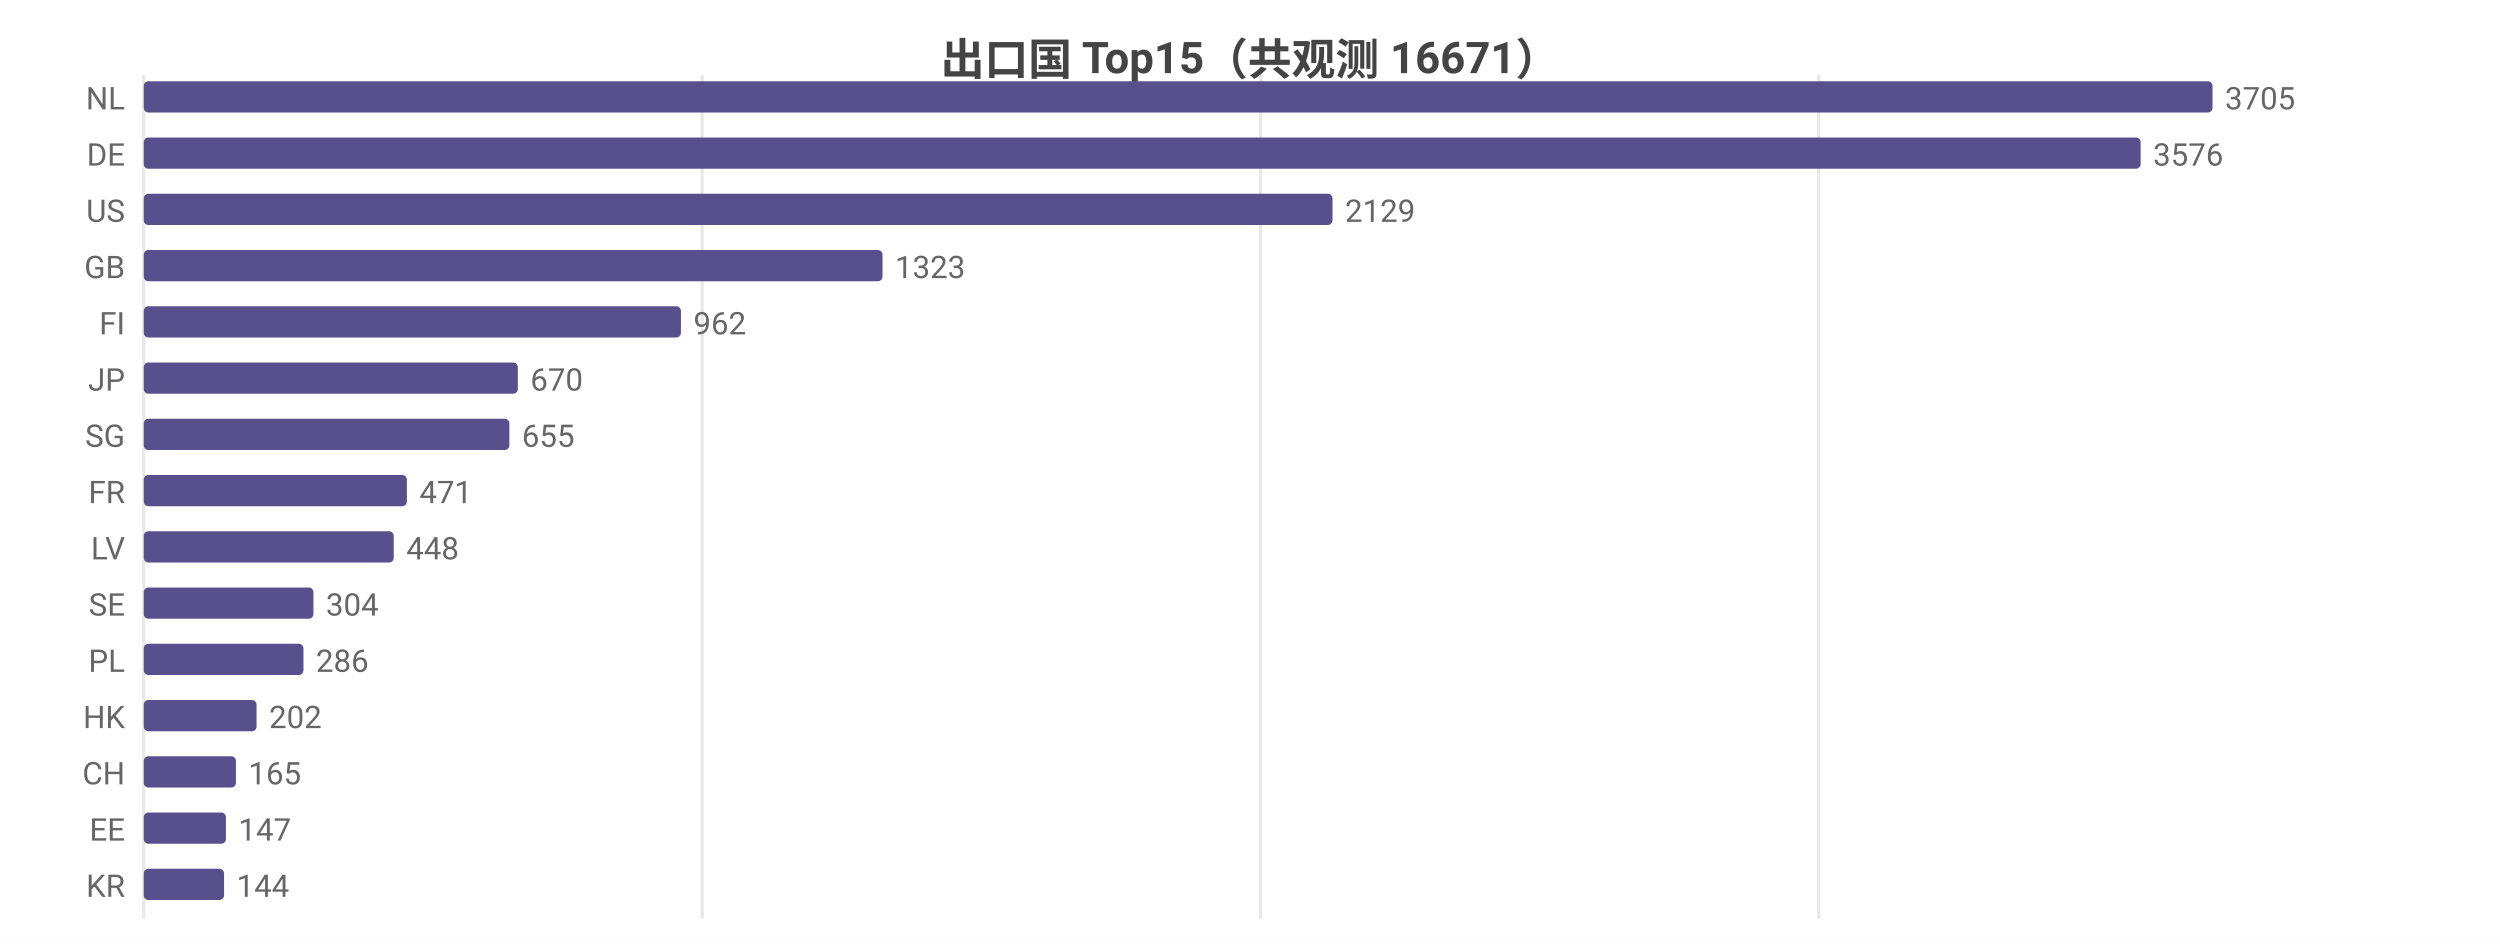
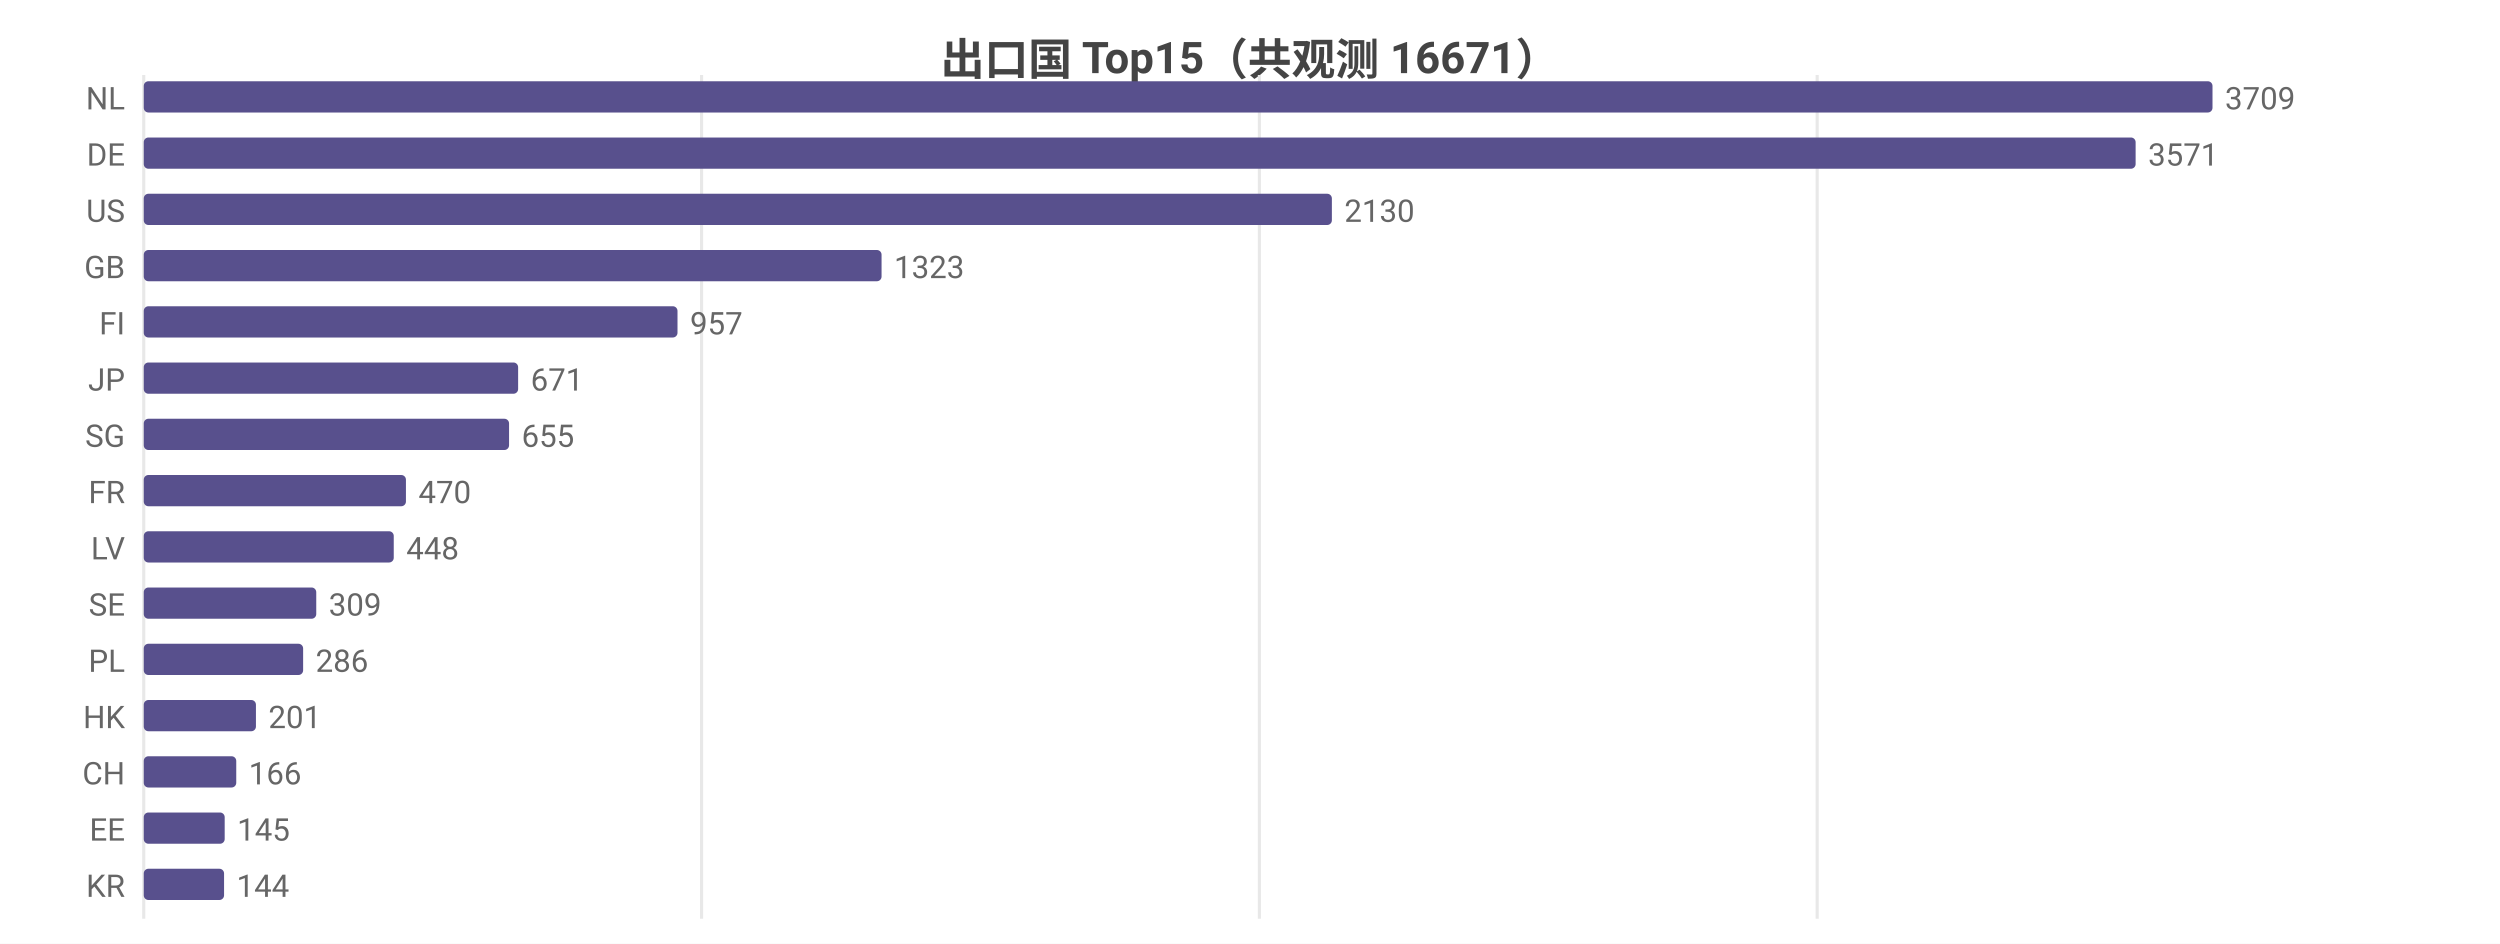
<svg xmlns="http://www.w3.org/2000/svg" width="800" height="302" viewBox="0 0 800 302">
  <rect width="800" height="302" fill="#ffffff" />
  <style>text{font-family:system-ui,-apple-system,'Segoe UI',Roboto,'PingFang SC','Microsoft YaHei','Noto Sans CJK SC',sans-serif}.g{stroke:#e8e8e8;stroke-width:1}.a{stroke:#999;stroke-width:1}.t{font-size:10px;fill:#666}.m{font-size:10px;text-anchor:middle;fill:#666}.e{font-size:10px;text-anchor:end;fill:#666}.l{font-size:11px;fill:#333}.tt{font-size:14px;font-weight:600;text-anchor:middle;fill:#444}.em{font-size:13px;text-anchor:middle;fill:#999}</style>
  <text class="tt" x="400.0" y="24">出口国 Top15（共观测 16671）</text>
  <line class="g" x1="46" y1="24" x2="46" y2="294" />
-   <line class="g" x1="224.7" y1="24" x2="224.7" y2="294" />
-   <line class="g" x1="403.4" y1="24" x2="403.4" y2="294" />
-   <line class="g" x1="582.0" y1="24" x2="582.0" y2="294" />
+   <line class="g" x1="224.5" y1="24" x2="224.5" y2="294" />
+   <line class="g" x1="403.0" y1="24" x2="403.0" y2="294" />
+   <line class="g" x1="581.5" y1="24" x2="581.5" y2="294" />
  <text class="e" x="40" y="35">NL</text>
  <rect x="46" y="26" width="662" height="10" fill="#58508d" rx="1.5" />
-   <text class="t" x="712" y="35">3705</text>
+   <text class="t" x="712" y="35">3709</text>
  <text class="e" x="40" y="53">DE</text>
-   <rect x="46" y="44" width="639.0" height="10" fill="#58508d" rx="1.5" />
-   <text class="t" x="689.0" y="53">3576</text>
+   <rect x="46" y="44" width="637.4" height="10" fill="#58508d" rx="1.5" />
+   <text class="t" x="687.4" y="53">3571</text>
  <text class="e" x="40" y="71">US</text>
-   <rect x="46" y="62" width="380.4" height="10" fill="#58508d" rx="1.5" />
-   <text class="t" x="430.4" y="71">2129</text>
+   <rect x="46" y="62" width="380.2" height="10" fill="#58508d" rx="1.5" />
+   <text class="t" x="430.2" y="71">2130</text>
  <text class="e" x="40" y="89">GB</text>
-   <rect x="46" y="80" width="236.4" height="10" fill="#58508d" rx="1.5" />
-   <text class="t" x="286.4" y="89">1323</text>
+   <rect x="46" y="80" width="236.1" height="10" fill="#58508d" rx="1.5" />
+   <text class="t" x="286.1" y="89">1323</text>
  <text class="e" x="40" y="107">FI</text>
-   <rect x="46" y="98" width="171.9" height="10" fill="#58508d" rx="1.5" />
-   <text class="t" x="221.9" y="107">962</text>
+   <rect x="46" y="98" width="170.8" height="10" fill="#58508d" rx="1.5" />
+   <text class="t" x="220.8" y="107">957</text>
  <text class="e" x="40" y="125">JP</text>
-   <rect x="46" y="116" width="119.7" height="10" fill="#58508d" rx="1.5" />
-   <text class="t" x="169.7" y="125">670</text>
+   <rect x="46" y="116" width="119.8" height="10" fill="#58508d" rx="1.5" />
+   <text class="t" x="169.8" y="125">671</text>
  <text class="e" x="40" y="143">SG</text>
-   <rect x="46" y="134" width="117.0" height="10" fill="#58508d" rx="1.5" />
-   <text class="t" x="167.0" y="143">655</text>
+   <rect x="46" y="134" width="116.9" height="10" fill="#58508d" rx="1.5" />
+   <text class="t" x="166.9" y="143">655</text>
  <text class="e" x="40" y="161">FR</text>
-   <rect x="46" y="152" width="84.2" height="10" fill="#58508d" rx="1.5" />
-   <text class="t" x="134.2" y="161">471</text>
+   <rect x="46" y="152" width="83.9" height="10" fill="#58508d" rx="1.5" />
+   <text class="t" x="133.9" y="161">470</text>
  <text class="e" x="40" y="179">LV</text>
  <rect x="46" y="170" width="80.0" height="10" fill="#58508d" rx="1.5" />
  <text class="t" x="130.0" y="179">448</text>
  <text class="e" x="40" y="197">SE</text>
-   <rect x="46" y="188" width="54.3" height="10" fill="#58508d" rx="1.5" />
-   <text class="t" x="104.3" y="197">304</text>
+   <rect x="46" y="188" width="55.2" height="10" fill="#58508d" rx="1.5" />
+   <text class="t" x="105.2" y="197">309</text>
  <text class="e" x="40" y="215">PL</text>
-   <rect x="46" y="206" width="51.1" height="10" fill="#58508d" rx="1.5" />
-   <text class="t" x="101.1" y="215">286</text>
+   <rect x="46" y="206" width="51.0" height="10" fill="#58508d" rx="1.5" />
+   <text class="t" x="101.0" y="215">286</text>
  <text class="e" x="40" y="233">HK</text>
-   <rect x="46" y="224" width="36.1" height="10" fill="#58508d" rx="1.5" />
-   <text class="t" x="86.1" y="233">202</text>
+   <rect x="46" y="224" width="35.9" height="10" fill="#58508d" rx="1.5" />
+   <text class="t" x="85.9" y="233">201</text>
  <text class="e" x="40" y="251">CH</text>
-   <rect x="46" y="242" width="29.5" height="10" fill="#58508d" rx="1.5" />
-   <text class="t" x="79.5" y="251">165</text>
+   <rect x="46" y="242" width="29.6" height="10" fill="#58508d" rx="1.5" />
+   <text class="t" x="79.6" y="251">166</text>
  <text class="e" x="40" y="269">EE</text>
-   <rect x="46" y="260" width="26.3" height="10" fill="#58508d" rx="1.5" />
-   <text class="t" x="76.3" y="269">147</text>
+   <rect x="46" y="260" width="25.9" height="10" fill="#58508d" rx="1.5" />
+   <text class="t" x="75.9" y="269">145</text>
  <text class="e" x="40" y="287">KR</text>
  <rect x="46" y="278" width="25.7" height="10" fill="#58508d" rx="1.5" />
  <text class="t" x="75.7" y="287">144</text>
</svg>
